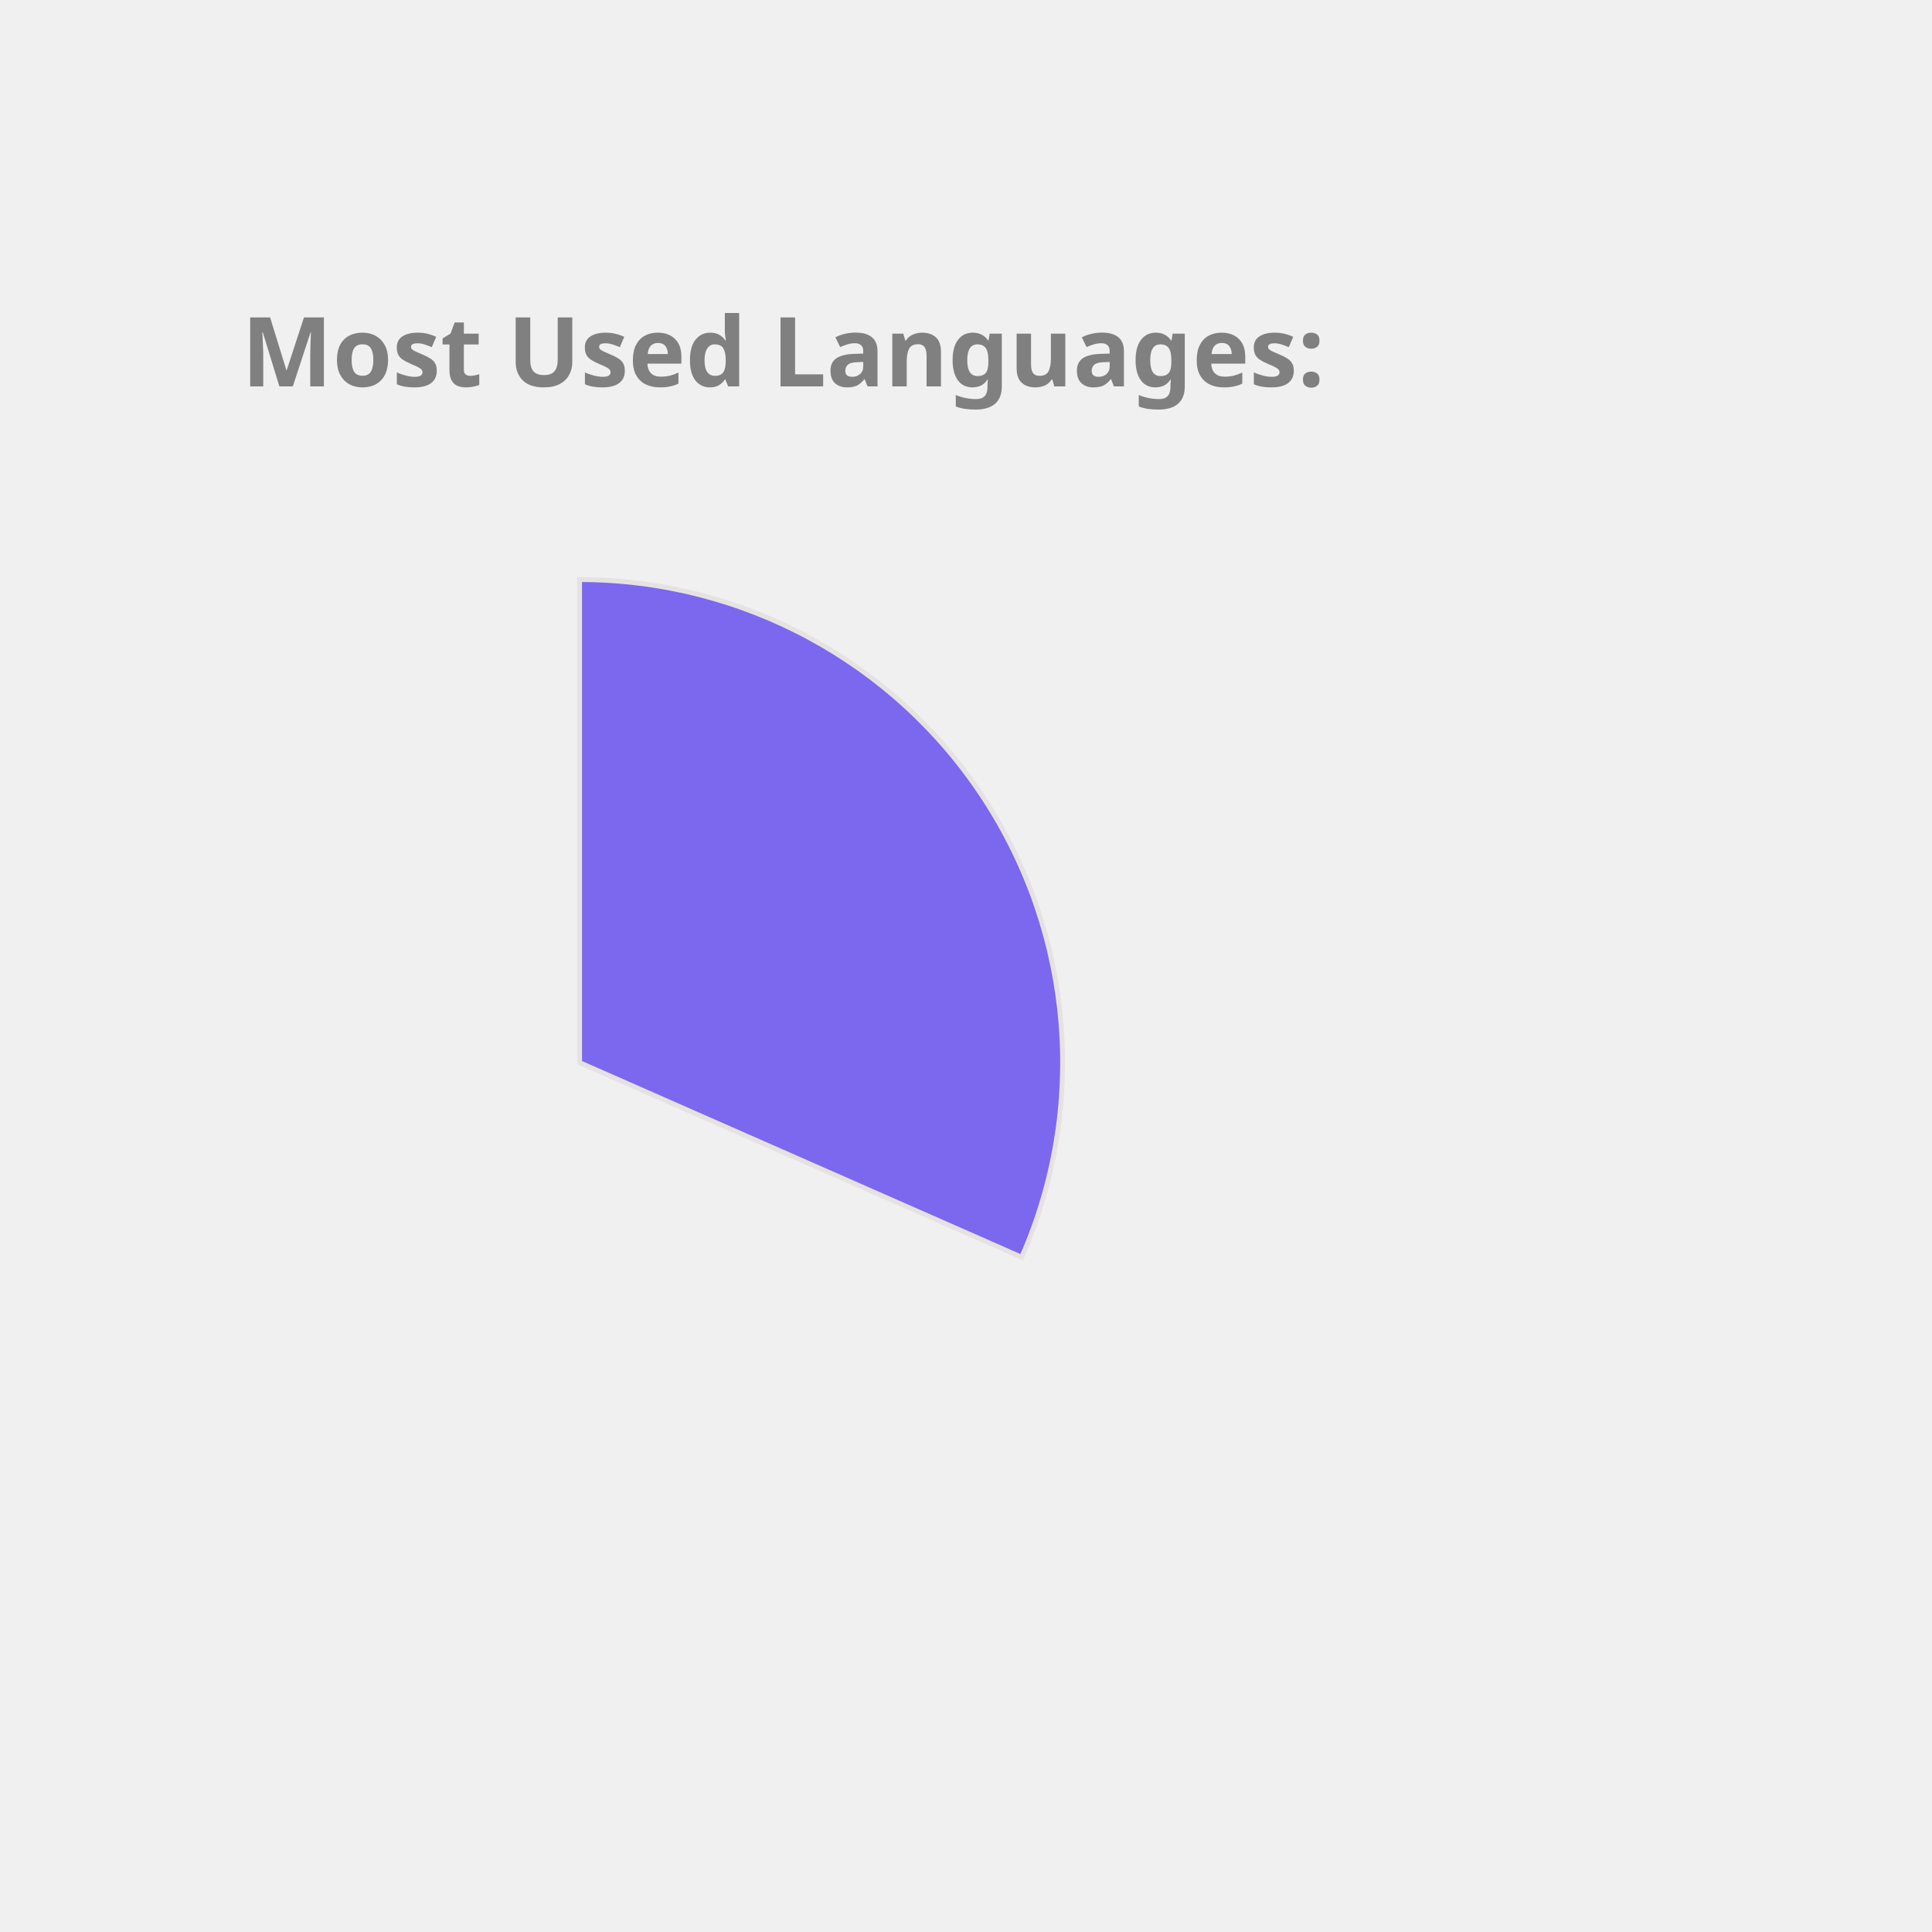
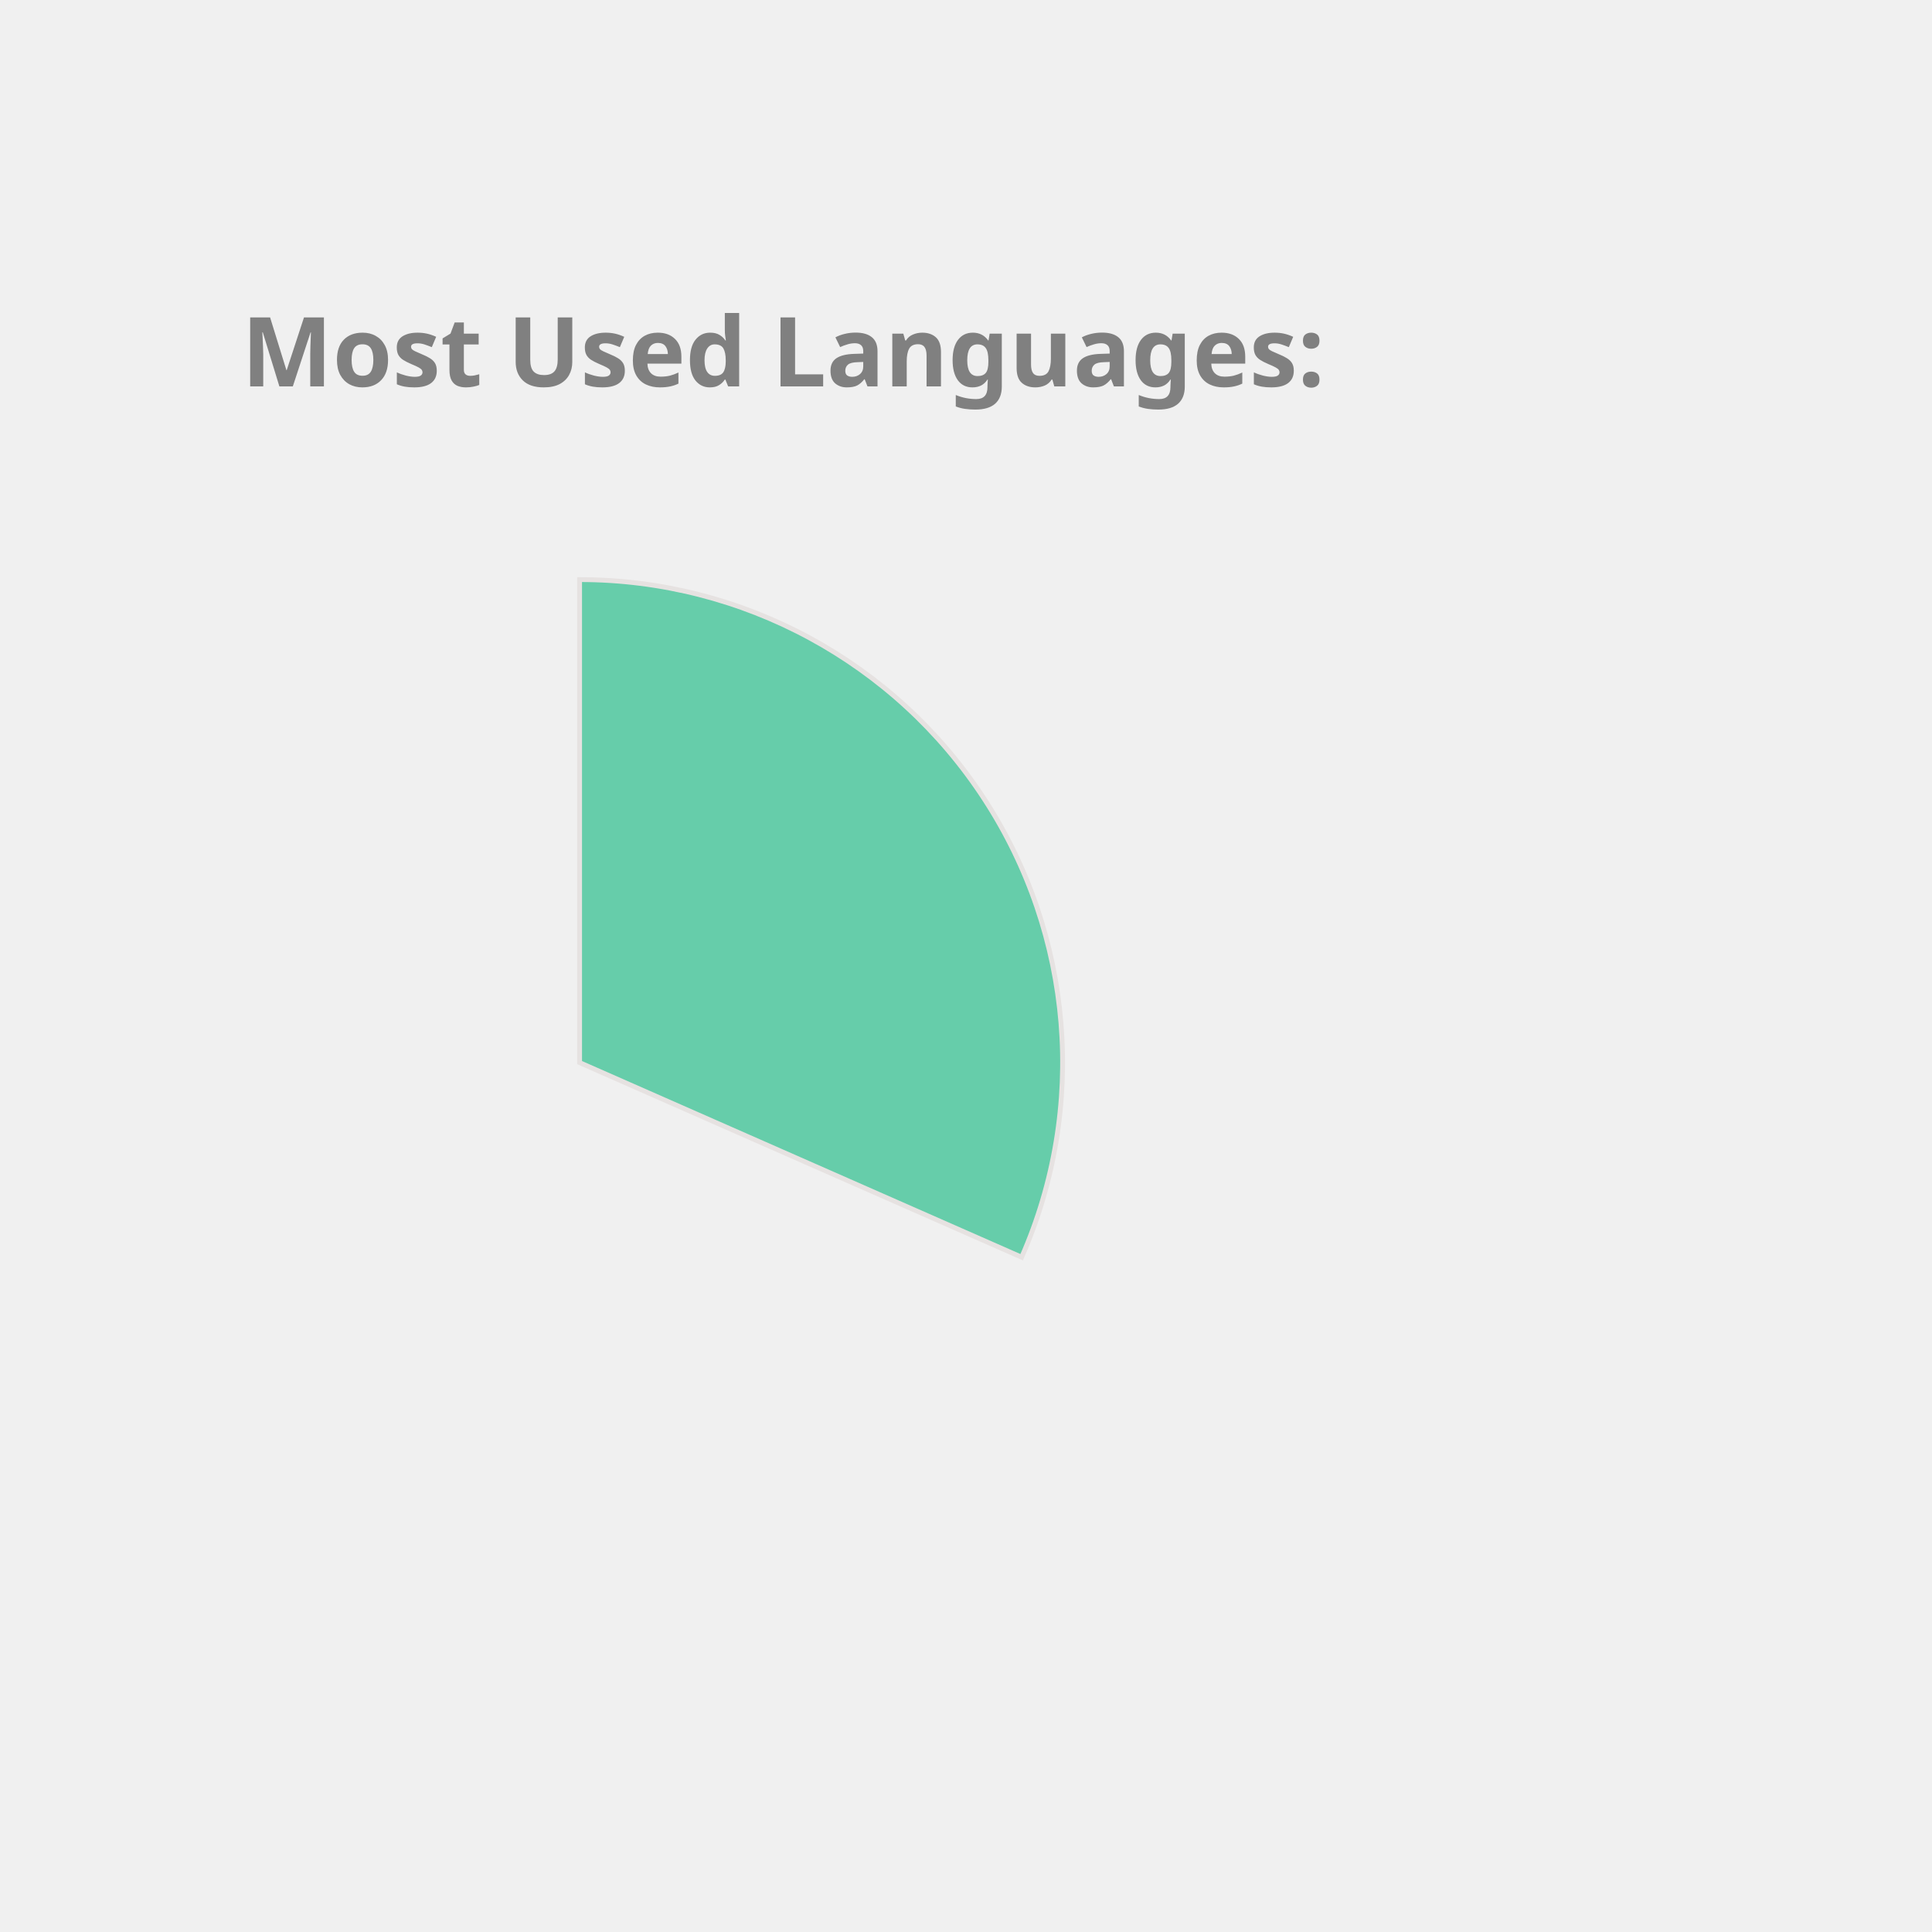
<svg xmlns="http://www.w3.org/2000/svg" height="350px" width="350px" viewBox="0 0 400 400">
  <style> 
        .label {
                font: bold 20px sans-serif;
                color: #404040;
                -webkit-text-stroke: 1px white;
        }

        path {
                stroke: #E6E2E1;
                stroke-width: 1px;
                transform: translate(60px, 100px);
        }

        .path_1 {
                animation: fadeIn 5s linear forwards;
        }

        .path_2 {
                transform: scale(0);
                animation: fadeIn 5s linear forwards 5s;
        }


        
        .path_3 {
                transform: scale(0);
                animation: fadeIn 5s linear forwards 10s;
        }


        .path_4 {
                transform: scale(0);
                animation: fadeIn 5s linear forwards 15s;
        }

        .path_5 {
                transform: scale(0);
                animation: fadeIn 5s linear forwards 20s;
        }

        .path_6 {
                transform: scale(0);
                animation: fadeIn 5s linear forwards 25s;
        }

        .path_7 {
                transform: scale(0);
                animation: fadeIn 5s linear forwards 30s;
        }

        .path_8 {
                transform: scale(0);
                animation: fadeIn 5s linear forwards 35s;
        }

        .path_9 {
                transform: scale(0);
                animation: fadeIn 5s linear forwards 40s;
        }

        .path_10 {
                transform: scale(0);
                animation: fadeIn 5s linear forwards 45s;
        }

        @keyframes fadeIn {
                0% {                        
                        transform: translate(250px, 300px) rotate(0deg) scale(0);
                        
                }
                50% {
                        transform: translate(150px, 220px) rotate(180deg) scale(0.5);
                        
                }
                
                100% {
                        transform: translate(60px, 120px) rotate(360deg) scale(1);
                        
                }
        }
        .txt_1 {
                opacity: 0;
                animation: txtShow 5s linear forwards 0s;
        }

        .txt_2 {
                opacity: 0;
                animation: txtShow 5s linear forwards 5s;
        }

        .txt_3 {
                opacity: 0;
                animation: txtShow 5s linear forwards 10s;
        }

        .txt_4 {
                opacity: 0;
                animation: txtShow 5s linear forwards 15s;
        }

        .txt_5 {
                opacity: 0;
                animation: txtShow 5s linear forwards 20s;
        }

        .txt_6 {
                opacity: 0;
                animation: txtShow 5s linear forwards 25s;
        }

        .txt_7 {
                opacity: 0;
                animation: txtShow 5s linear forwards 30s;
        }

        .txt_8 {
                opacity: 0;
                animation: txtShow 5s linear forwards 35s;
        }

        .txt_9 {
                opacity: 0;
                animation: txtShow 5s linear forwards 40s;
        }

        .txt_10 {
                opacity: 0;
                animation: txtShow 5s linear forwards 45s;
        }

        @keyframes txtShow {
                0% {                        
                        opacity: 0;
                        transform: translate(0px, 0px) scale(0);
                }
                100% {
                        opacity: 1;
                        transform: translate(0px, 0px) scale(1);
                        
                }
        }
</style>
-   <path class="path_1" d="M 60,120 L 60,20 A 100,100 0 0 1 151.524,160.291 Z" fill="MediumSlateBlue" stroke="#fff" stroke-width="2" />
-   <text class="txt_1" x="260" y="150" fill="MediumSlateBlue" stroke="MediumSlateBlue" stroke-width="1">C++</text>
-   <path class="path_2" d="M 60,120 L 151.524,160.291 A 100,100 0 0 1 12.93,208.229 Z" fill="LightSeaGreen" stroke="#fff" stroke-width="2" />
-   <text class="txt_2" x="260" y="170" fill="LightSeaGreen" stroke="LightSeaGreen" stroke-width="1">JavaScript</text>
-   <path class="path_3" d="M 60,120 L 12.93,208.229 A 100,100 0 0 1 -39.288,131.91 Z" fill="Tan" stroke="#fff" stroke-width="2" />
-   <text class="txt_3" x="260" y="190" fill="Tan" stroke="Tan" stroke-width="1">Jupyter Notebook</text>
-   <path class="path_4" d="M 60,120 L -39.288,131.91 A 100,100 0 0 1 -7.533,46.249 Z" fill="MediumAquaMarine" stroke="#fff" stroke-width="2" />
-   <text class="txt_4" x="260" y="210" fill="MediumAquaMarine" stroke="MediumAquaMarine" stroke-width="1">Java</text>
-   <path class="path_5" d="M 60,120 L -7.533,46.249 A 100,100 0 0 1 37.573,22.547 Z" fill="RosyBrown" stroke="#fff" stroke-width="2" />
-   <text class="txt_5" x="260" y="230" fill="RosyBrown" stroke="RosyBrown" stroke-width="1">HTML</text>
-   <path class="path_6" d="M 60,120 L 37.573,22.547 A 100,100 0 0 1 55.603,20.097 Z" fill="Orange" stroke="#fff" stroke-width="2" />
-   <text class="txt_6" x="260" y="250" fill="Orange" stroke="Orange" stroke-width="1">TypeScript</text>
-   <path class="path_7" d="M 60,120 L 55.603,20.097 A 100,100 0 0 1 60,20 Z" fill="Pink" stroke="#fff" stroke-width="2" />
-   <text class="txt_7" x="260" y="270" fill="Pink" stroke="Pink" stroke-width="1">CSS</text>
+   <path class="path_1" d="M 60,120 L 60,20 A 100,100 0 0 1 151.524,160.291 Z" fill="MediumAquaMarine" stroke="#fff" stroke-width="2" />
+   <text class="txt_1" x="260" y="150" fill="MediumAquaMarine" stroke="MediumAquaMarine" stroke-width="1">C++</text>
+   <path class="path_2" d="M 60,120 L 151.524,160.291 A 100,100 0 0 1 12.93,208.229 Z" fill="DarkKhaki" stroke="#fff" stroke-width="2" />
+   <text class="txt_2" x="260" y="170" fill="DarkKhaki" stroke="DarkKhaki" stroke-width="1">JavaScript</text>
+   <path class="path_3" d="M 60,120 L 12.93,208.229 A 100,100 0 0 1 -39.288,131.91 Z" fill="RosyBrown" stroke="#fff" stroke-width="2" />
+   <text class="txt_3" x="260" y="190" fill="RosyBrown" stroke="RosyBrown" stroke-width="1">Jupyter Notebook</text>
+   <path class="path_4" d="M 60,120 L -39.288,131.91 A 100,100 0 0 1 -7.533,46.249 Z" fill="LightSeaGreen" stroke="#fff" stroke-width="2" />
+   <text class="txt_4" x="260" y="210" fill="LightSeaGreen" stroke="LightSeaGreen" stroke-width="1">Java</text>
+   <path class="path_5" d="M 60,120 L -7.533,46.249 A 100,100 0 0 1 37.573,22.547 Z" fill="SteelBlue" stroke="#fff" stroke-width="2" />
+   <text class="txt_5" x="260" y="230" fill="SteelBlue" stroke="SteelBlue" stroke-width="1">HTML</text>
+   <path class="path_6" d="M 60,120 L 37.573,22.547 A 100,100 0 0 1 55.603,20.097 Z" fill="Salmon" stroke="#fff" stroke-width="2" />
+   <text class="txt_6" x="260" y="250" fill="Salmon" stroke="Salmon" stroke-width="1">TypeScript</text>
+   <path class="path_7" d="M 60,120 L 55.603,20.097 A 100,100 0 0 1 60,20 Z" fill="Coral" stroke="#fff" stroke-width="2" />
+   <text class="txt_7" x="260" y="270" fill="Coral" stroke="Coral" stroke-width="1">CSS</text>
  <g class="label">
    <text x="50" y="80" fill="grey">Most Used Languages:</text>
  </g>
</svg>
